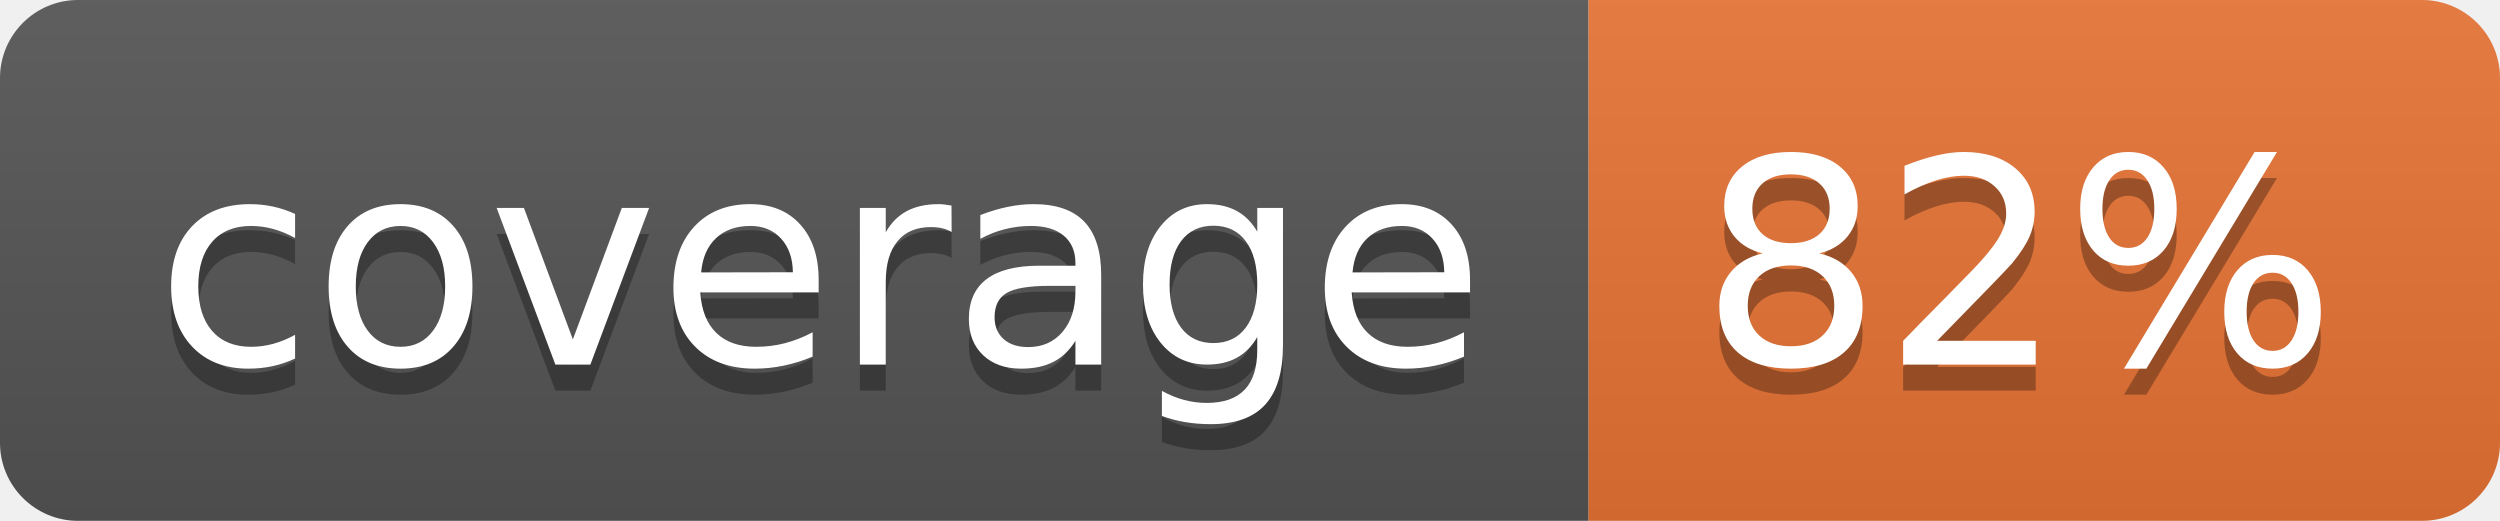
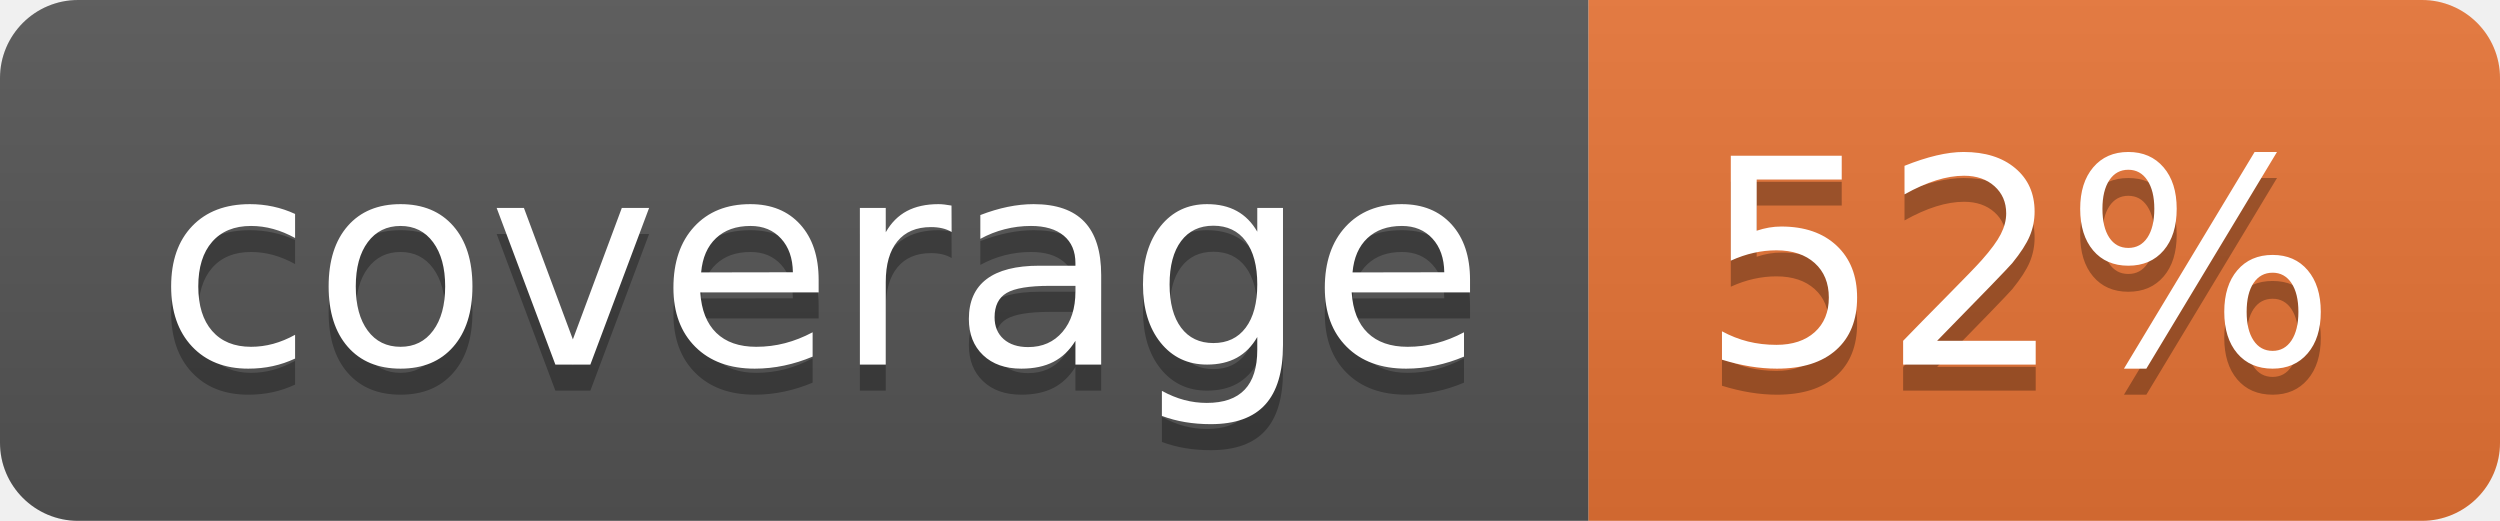
<svg xmlns="http://www.w3.org/2000/svg" width="96" height="20">
  <linearGradient id="b" x2="0" y2="100%">
    <stop offset="0" stop-color="#bbb" stop-opacity=".1" />
    <stop offset="1" stop-opacity=".1" />
  </linearGradient>
  <clipPath id="a">
    <rect width="96" height="20" rx="3" fill="#fff" />
  </clipPath>
  <g clip-path="url(#a)">
    <path fill="#555" d="M0 0h61v20H0z" />
    <path fill="#E87435" d="M61 0h35v20H61z" />
    <path fill="url(#b)" d="M0 0h96v20H0z" />
  </g>
  <g fill="#fff" text-anchor="middle" font-family="DejaVu Sans,Verdana,Geneva,sans-serif" font-size="110">
    <text x="315" y="150" fill="#010101" fill-opacity=".3" transform="scale(.1)" textLength="510">coverage</text>
    <text x="315" y="140" transform="scale(.1)" textLength="510">coverage</text>
-     <text x="775" y="150" fill="#010101" fill-opacity=".3" transform="scale(.1)" textLength="250">82%</text>
-     <text x="775" y="140" transform="scale(.1)" textLength="250">82%</text>
+     <text x="775" y="150" fill="#010101" fill-opacity=".3" transform="scale(.1)" textLength="250">52%</text>
+     <text x="775" y="140" transform="scale(.1)" textLength="250">52%</text>
  </g>
</svg>
